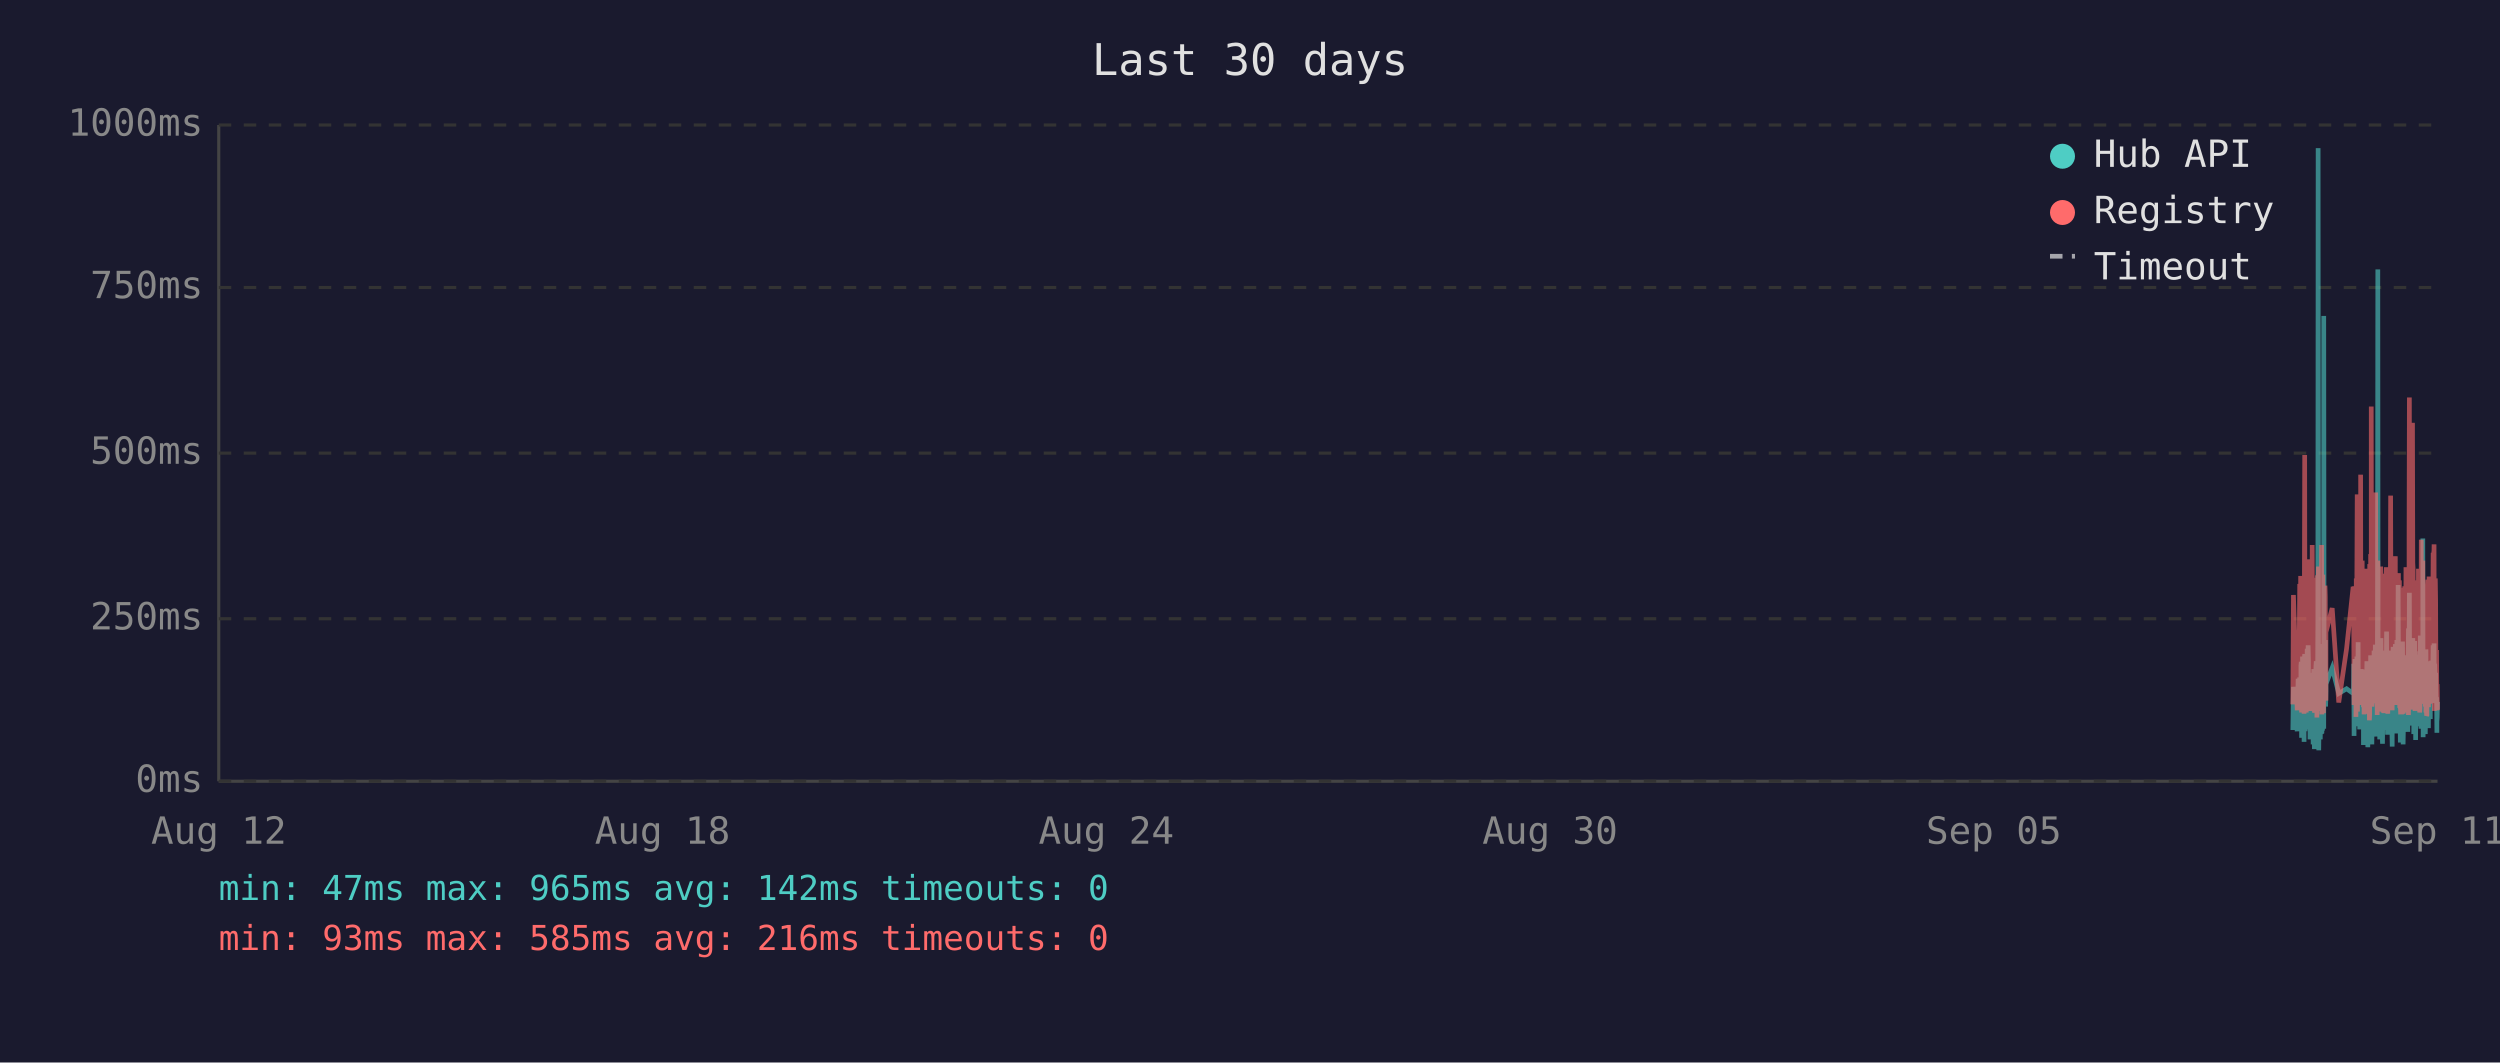
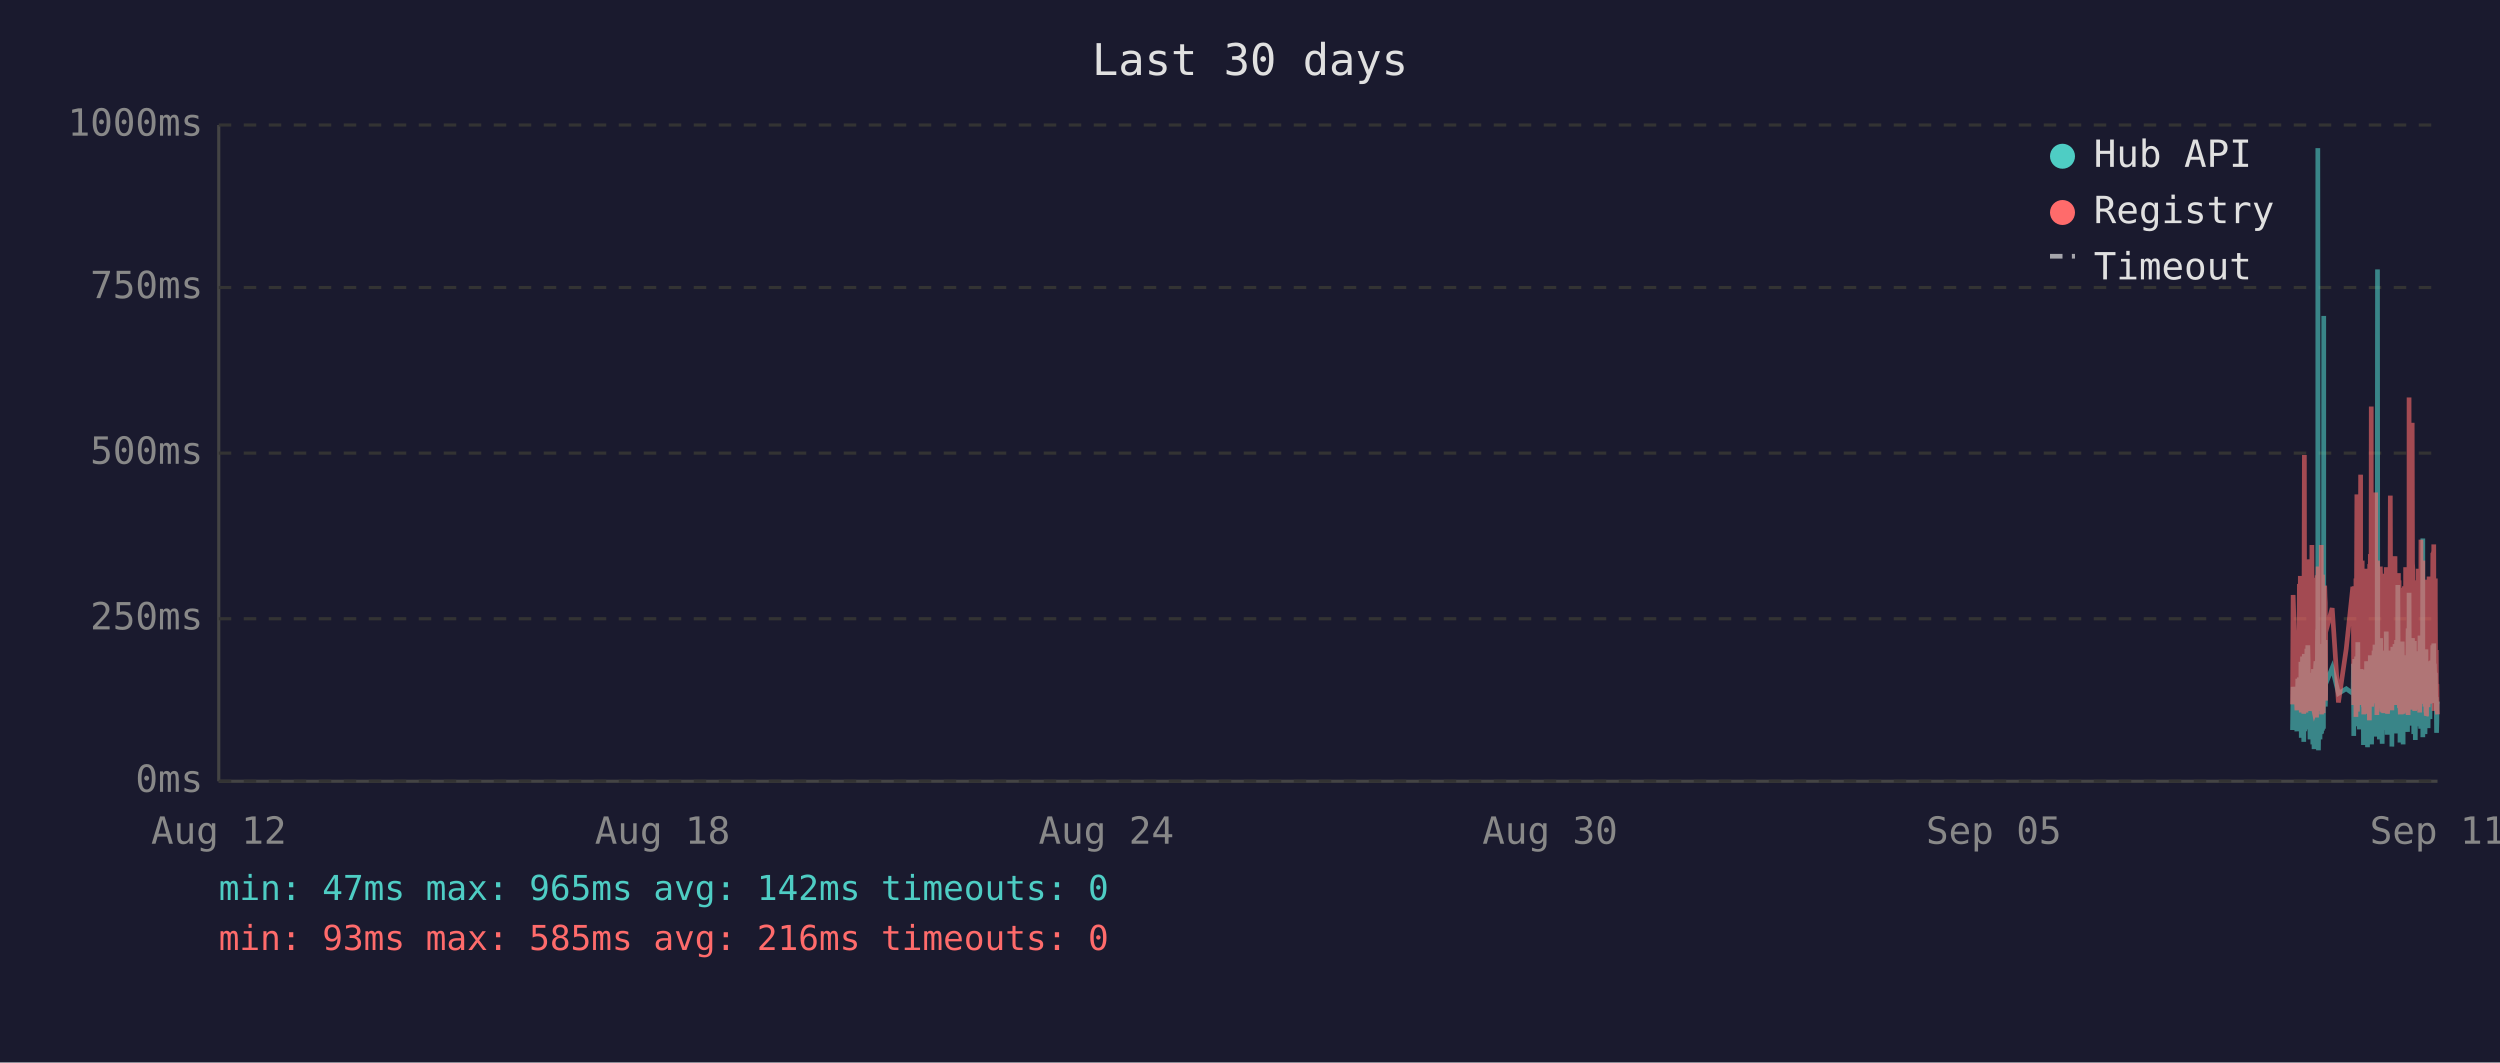
<svg xmlns="http://www.w3.org/2000/svg" viewBox="0 0 800 340" font-family="monospace" font-size="12">
  <rect width="800" height="340" fill="#1a1a2e" />
  <text x="400" y="24" fill="#e0e0e0" font-size="14" text-anchor="middle">Last 30 days</text>
  <line x1="70" y1="40" x2="70" y2="250" stroke="#444" stroke-width="1" />
  <line x1="70" y1="250" x2="780" y2="250" stroke="#444" stroke-width="1" />
  <line x1="70" y1="250" x2="780" y2="250" stroke="#333" stroke-width="1" stroke-dasharray="4" />
  <text x="65" y="250" fill="#888" text-anchor="end" dominant-baseline="middle">0ms</text>
  <line x1="70" y1="198" x2="780" y2="198" stroke="#333" stroke-width="1" stroke-dasharray="4" />
  <text x="65" y="198" fill="#888" text-anchor="end" dominant-baseline="middle">250ms</text>
  <line x1="70" y1="145" x2="780" y2="145" stroke="#333" stroke-width="1" stroke-dasharray="4" />
  <text x="65" y="145" fill="#888" text-anchor="end" dominant-baseline="middle">500ms</text>
  <line x1="70" y1="92" x2="780" y2="92" stroke="#333" stroke-width="1" stroke-dasharray="4" />
  <text x="65" y="92" fill="#888" text-anchor="end" dominant-baseline="middle">750ms</text>
  <line x1="70" y1="40" x2="780" y2="40" stroke="#333" stroke-width="1" stroke-dasharray="4" />
  <text x="65" y="40" fill="#888" text-anchor="end" dominant-baseline="middle">1000ms</text>
  <text x="70" y="270" fill="#888" text-anchor="middle">Aug 12</text>
  <text x="212" y="270" fill="#888" text-anchor="middle">Aug 18</text>
  <text x="354" y="270" fill="#888" text-anchor="middle">Aug 24</text>
  <text x="496" y="270" fill="#888" text-anchor="middle">Aug 30</text>
  <text x="638" y="270" fill="#888" text-anchor="middle">Sep 05</text>
  <text x="780" y="270" fill="#888" text-anchor="middle">Sep 11</text>
-   <polyline points="733.7,233.6 733.9,219.8 735.1,234.0 735.4,217.2 735.6,223.3 735.9,216.8 736.0,222.3 736.1,224.2 736.2,225.0 736.3,233.6 736.3,213.0 736.4,211.8 736.5,236.1 736.5,235.1 736.6,223.8 736.7,221.2 736.8,222.3 736.8,210.1 736.9,223.3 737.0,234.7 737.1,220.6 737.2,218.9 737.3,237.4 737.3,223.1 737.4,210.9 737.5,209.3 737.6,234.0 737.7,217.0 737.8,214.3 737.8,230.9 737.9,233.4 738.0,220.6 738.0,221.2 738.1,220.6 738.2,215.8 738.3,207.6 738.3,216.6 738.4,213.9 738.5,218.9 738.6,206.5 738.7,211.4 738.7,228.4 738.8,226.1 738.9,220.2 739.0,221.2 739.1,221.9 739.2,228.8 739.2,236.6 739.3,221.9 739.4,215.3 739.5,231.1 739.6,221.9 739.7,221.2 739.7,218.7 739.8,234.7 739.9,221.2 740.0,218.1 740.1,223.1 740.2,238.2 740.2,220.8 740.3,224.8 740.4,214.1 740.5,232.6 740.6,239.7 740.7,237.6 740.7,232.6 740.8,219.1 740.9,219.8 741.0,217.2 741.1,213.2 741.2,211.6 741.2,220.2 741.3,216.6 741.4,222.5 741.4,234.7 741.5,229.4 741.6,225.6 741.7,201.5 741.7,223.8 741.8,47.4 741.9,196.0 742.0,240.1 742.1,231.1 742.2,221.0 742.2,225.0 742.3,217.9 742.4,212.8 742.5,236.6 742.6,222.7 742.7,222.9 742.7,221.0 742.8,234.9 742.9,209.0 743.0,234.7 743.1,213.5 743.2,206.1 743.2,233.8 743.3,220.2 743.4,230.7 743.5,223.8 743.6,233.2 743.6,101.1 743.7,207.2 743.8,217.9 743.9,218.9 744.0,224.4 744.1,204.8 744.1,216.6 744.2,226.1 744.3,221.2 744.3,218.9 746.3,213.7 748.4,221.9 750.9,220.4 753.0,221.9 753.1,221.0 753.2,212.4 753.3,235.5 753.4,214.1 753.4,215.3 753.5,214.3 753.6,210.9 753.7,219.5 753.8,221.0 753.9,222.9 753.9,232.4 754.0,217.4 754.1,231.1 754.2,210.1 754.3,216.0 754.4,232.2 754.4,226.1 754.5,216.2 754.6,205.5 754.7,230.3 754.8,217.4 754.9,224.4 754.9,232.2 755.0,215.8 755.1,233.4 755.2,214.5 755.4,219.3 755.4,221.9 755.5,227.3 755.6,214.1 755.7,222.9 755.8,215.6 755.8,218.3 755.9,220.0 756.0,215.1 756.1,230.1 756.2,214.3 756.3,215.8 756.3,238.4 756.4,223.8 756.5,238.0 756.6,222.1 756.7,222.1 756.8,230.5 756.8,220.2 756.9,216.8 757.0,225.6 757.1,236.1 757.2,221.9 757.3,216.8 757.3,220.6 757.4,211.6 757.5,216.6 757.6,233.8 757.7,239.1 757.8,234.9 757.8,227.3 757.9,229.4 758.0,211.6 758.1,215.1 758.2,215.8 758.2,236.1 758.3,235.3 758.3,221.7 758.4,216.8 758.5,233.8 758.6,209.7 758.7,223.8 758.8,222.7 758.8,216.6 758.9,229.4 759.0,238.2 759.1,229.6 759.2,220.4 759.2,214.5 759.3,220.4 759.4,229.8 759.5,221.2 759.6,219.3 759.7,217.4 759.7,208.2 759.8,218.5 759.9,208.2 760.0,218.9 760.1,206.3 760.2,235.7 760.2,212.2 760.3,213.9 760.4,219.8 760.5,218.7 760.6,233.0 760.7,219.3 760.7,226.1 760.8,197.1 760.9,86.2 761.0,216.0 761.1,233.8 761.2,208.2 761.2,213.0 761.3,210.3 761.4,223.3 761.5,236.6 761.6,217.9 761.7,205.9 761.7,216.4 761.8,216.4 761.9,204.2 762.0,216.4 762.1,219.8 762.1,213.7 762.2,231.7 762.2,223.1 762.3,234.9 762.4,238.0 762.5,228.2 762.6,231.5 762.7,222.1 762.7,222.1 762.8,233.6 762.9,219.5 763.0,208.2 763.1,225.8 763.2,212.8 763.2,221.0 763.3,233.2 763.4,224.4 763.5,231.5 763.6,216.0 763.6,218.9 763.7,202.1 763.8,224.6 763.9,217.7 764.0,235.1 764.1,222.9 764.1,226.1 764.2,221.4 764.3,219.8 764.4,211.4 764.5,212.2 764.6,220.8 764.6,208.2 764.7,221.4 764.8,222.5 764.9,214.9 765.0,220.2 765.1,209.0 765.1,219.5 765.2,220.2 765.3,215.3 765.4,218.7 765.4,233.4 765.5,238.9 765.6,210.9 765.6,223.5 765.7,213.2 765.8,207.0 765.9,219.5 766.0,216.4 766.1,223.3 766.1,224.2 766.2,215.3 766.3,210.9 766.4,221.0 766.5,206.1 766.6,233.0 766.6,220.4 766.7,210.7 766.8,220.2 766.9,234.7 767.0,204.8 767.0,219.1 767.1,228.6 767.2,214.3 767.3,222.3 767.4,187.2 767.5,208.6 767.5,221.2 767.6,207.4 767.7,220.6 767.8,221.4 767.9,228.4 768.0,223.5 768.0,226.5 768.1,237.6 768.1,221.4 768.2,234.2 768.3,220.8 768.4,214.9 768.5,234.5 768.5,217.0 768.6,227.1 768.7,221.7 768.8,205.3 768.9,215.6 769.0,226.5 769.0,238.2 769.1,232.6 769.2,223.3 769.3,216.8 769.4,234.0 769.5,225.4 769.5,218.1 769.6,209.9 769.7,218.3 769.8,225.6 769.9,209.7 770.0,211.6 770.0,224.0 770.1,219.1 770.2,221.4 770.2,223.8 770.3,233.4 770.4,226.7 770.5,234.2 770.5,222.9 770.6,213.0 770.7,201.1 770.8,229.2 770.9,220.8 770.9,215.8 771.0,189.7 771.1,223.5 771.2,208.8 771.3,223.3 771.4,217.7 771.4,207.8 771.5,218.1 771.6,213.9 771.7,212.0 771.8,218.9 771.9,218.3 771.9,232.2 772.0,206.3 772.1,204.2 772.2,218.5 772.3,230.9 772.4,218.3 772.4,234.9 772.5,229.8 772.6,215.3 772.7,205.1 772.8,232.6 772.9,231.1 772.9,208.4 773.0,236.8 773.1,218.9 773.2,228.6 773.3,228.4 773.4,209.5 773.4,217.0 773.5,232.4 773.6,230.1 773.7,212.8 773.8,223.8 773.9,221.4 773.9,232.2 774.0,218.1 774.1,222.5 774.2,229.4 774.3,221.2 774.3,230.3 774.4,224.2 774.5,203.4 774.6,208.2 774.7,233.2 774.8,222.9 774.8,228.2 774.9,216.6 775.0,219.3 775.1,221.0 775.2,214.5 775.3,211.8 775.3,172.3 775.4,235.9 775.5,230.9 775.6,211.6 775.7,209.5 775.8,217.2 775.8,218.7 775.9,220.0 776.0,215.3 776.1,234.9 776.2,227.3 776.3,213.9 776.3,207.8 776.4,230.1 776.5,225.4 776.6,233.0 776.7,215.1 776.8,225.0 776.8,219.3 776.9,220.8 776.9,220.6 777.0,225.0 777.1,233.0 777.2,211.6 777.3,222.9 777.3,220.0 777.4,225.0 777.5,213.7 777.6,213.7 777.7,230.1 777.7,213.5 777.8,224.2 777.9,214.9 778.0,224.2 778.1,211.4 778.2,218.7 778.3,212.8 778.3,215.1 778.4,225.0 778.5,213.7 778.6,206.5 778.7,213.9 778.8,217.7 778.8,219.1 778.9,205.9 779.0,224.0 779.1,212.4 779.2,216.4 779.3,219.8 779.3,220.6 779.4,215.3 779.5,222.5 779.6,224.6 779.7,223.1 779.8,234.5 779.8,230.9 779.9,229.6 780.0,224.6" fill="none" stroke="#4ecdc4" stroke-width="1.5" opacity="0.6" />
-   <polyline points="733.7,225.4 733.9,190.4 735.1,227.3 735.4,201.7 735.6,226.5 735.9,187.6 736.0,187.6 736.1,215.8 736.2,184.3 736.3,224.6 736.3,206.3 736.4,192.5 736.5,228.0 736.5,225.8 736.6,209.0 736.7,204.0 736.8,209.0 736.8,196.2 736.9,224.4 737.0,225.8 737.1,206.1 737.2,204.2 737.3,228.4 737.3,222.3 737.4,186.0 737.5,145.6 737.6,226.3 737.7,215.1 737.8,226.3 737.8,224.2 737.9,226.5 738.0,228.0 738.0,228.0 738.1,206.5 738.2,198.1 738.3,181.3 738.3,193.1 738.4,199.4 738.5,181.1 738.6,201.1 738.7,196.7 738.7,223.5 738.8,214.9 738.9,179.0 739.0,185.3 739.1,227.5 739.2,225.8 739.2,226.7 739.3,185.7 739.4,209.5 739.5,224.4 739.6,184.9 739.7,184.5 739.7,206.3 739.8,225.0 739.9,174.4 740.0,200.7 740.1,185.3 740.2,226.5 740.2,186.4 740.3,222.7 740.4,190.8 740.5,216.6 740.6,227.5 740.7,228.0 740.7,227.7 740.8,186.6 740.9,210.5 741.0,200.2 741.1,200.4 741.2,198.1 741.2,206.1 741.3,190.4 741.4,184.9 741.4,229.6 741.5,217.7 741.6,184.1 741.7,188.3 741.7,216.6 741.8,187.8 741.9,181.3 742.0,227.5 742.1,225.6 742.2,207.4 742.2,226.5 742.3,201.3 742.4,193.9 742.5,226.9 742.6,184.1 742.7,209.0 742.7,185.5 742.8,225.8 742.9,174.4 743.0,228.6 743.1,192.7 743.2,197.5 743.2,224.0 743.3,183.9 743.4,225.0 743.5,228.2 743.6,216.0 743.6,209.9 743.7,192.2 743.8,193.3 743.9,221.7 744.0,187.4 744.1,191.0 744.1,192.9 744.2,217.2 744.3,224.2 744.3,202.3 746.3,194.6 748.4,224.8 750.9,207.6 753.0,187.8 753.1,188.7 753.2,201.7 753.3,225.6 753.4,191.0 753.4,187.6 753.5,190.8 753.6,190.6 753.7,208.8 753.8,210.5 753.9,216.0 753.9,229.4 754.0,185.1 754.1,218.7 754.2,182.8 754.3,158.2 754.4,221.7 754.4,227.7 754.5,191.8 754.6,178.8 754.7,225.4 754.8,203.0 754.9,219.5 754.9,219.3 755.0,205.3 755.1,225.6 755.2,182.0 755.4,181.3 755.4,151.9 755.5,218.5 755.6,189.1 755.7,208.0 755.8,207.4 755.8,210.1 755.9,179.4 756.0,202.1 756.1,224.2 756.2,194.3 756.3,189.9 756.3,226.3 756.4,196.4 756.5,228.6 756.6,206.5 756.7,217.4 756.8,224.4 756.8,182.0 756.9,191.4 757.0,228.4 757.1,225.4 757.2,225.2 757.3,187.6 757.3,184.7 757.4,196.7 757.5,204.0 757.6,223.8 757.7,224.4 757.8,226.9 757.8,215.6 757.9,216.8 758.0,210.1 758.1,208.2 758.2,205.9 758.2,230.5 758.3,228.4 758.3,180.5 758.4,186.4 758.5,223.8 758.6,177.3 758.7,184.7 758.8,225.8 758.8,130.1 758.9,217.2 759.0,226.1 759.1,224.8 759.2,181.8 759.2,190.8 759.3,201.7 759.4,225.0 759.5,221.0 759.6,183.4 759.7,192.7 759.7,199.2 759.8,184.9 759.9,182.2 760.0,183.9 760.1,178.4 760.2,224.2 760.2,157.6 760.3,197.7 760.4,208.6 760.5,184.5 760.6,214.1 760.7,228.8 760.7,206.5 760.8,194.6 760.9,179.4 761.0,186.6 761.1,221.9 761.2,214.1 761.2,203.6 761.3,197.3 761.4,208.8 761.5,225.2 761.6,190.6 761.7,194.6 761.7,189.5 761.8,181.3 761.9,184.5 762.0,191.4 762.1,188.1 762.1,192.7 762.2,226.1 762.2,227.7 762.3,225.0 762.4,223.5 762.5,215.3 762.6,228.0 762.7,215.1 762.7,184.5 762.8,215.3 762.9,228.2 763.0,197.3 763.1,184.3 763.2,224.4 763.2,183.6 763.3,225.6 763.4,185.3 763.5,224.8 763.6,226.3 763.6,181.5 763.7,190.8 763.8,213.5 763.9,189.7 764.0,225.0 764.1,228.4 764.1,226.3 764.2,217.7 764.3,203.4 764.4,199.6 764.5,194.8 764.6,185.3 764.6,199.4 764.7,188.9 764.8,215.1 764.9,190.6 765.0,158.6 765.1,192.7 765.1,187.8 765.2,207.8 765.3,195.0 765.4,184.1 765.4,216.0 765.5,227.3 765.6,183.6 765.6,223.8 765.7,194.3 765.8,182.8 765.9,185.1 766.0,202.3 766.1,204.4 766.1,220.6 766.2,189.3 766.3,207.8 766.4,181.3 766.5,178.0 766.6,223.3 766.6,183.4 766.7,191.6 766.8,204.0 766.9,225.6 767.0,195.8 767.0,210.1 767.1,222.9 767.2,189.1 767.3,207.0 767.4,191.2 767.5,197.5 767.5,183.4 767.6,197.9 767.7,193.5 767.8,185.7 767.9,226.5 768.0,225.4 768.0,210.9 768.1,226.7 768.1,225.2 768.2,228.6 768.3,210.1 768.4,193.1 768.5,228.6 768.5,214.7 768.6,214.9 768.7,214.5 768.8,188.1 768.9,191.4 769.0,226.3 769.0,228.4 769.1,223.8 769.2,211.4 769.3,216.8 769.4,226.5 769.5,187.6 769.5,203.4 769.6,226.5 769.7,191.2 769.8,217.0 769.9,181.5 770.0,196.2 770.0,228.0 770.1,191.8 770.2,225.8 770.2,225.8 770.3,227.5 770.4,218.3 770.5,227.7 770.5,183.9 770.6,190.6 770.7,228.8 770.8,222.9 770.9,223.8 770.9,170.4 771.0,127.2 771.1,196.0 771.2,199.6 771.3,227.1 771.4,188.9 771.4,191.6 771.5,209.0 771.6,192.5 771.7,188.5 771.8,182.2 771.9,209.0 771.9,225.6 772.0,135.3 772.1,180.1 772.2,182.0 772.3,225.2 772.4,185.7 772.4,223.8 772.5,225.8 772.6,189.1 772.7,207.0 772.8,227.5 772.9,216.0 772.9,197.1 773.0,222.5 773.1,214.5 773.2,217.2 773.3,223.8 773.4,189.5 773.4,186.8 773.5,223.5 773.6,223.3 773.7,189.9 773.8,226.5 773.9,182.0 773.9,224.2 774.0,205.3 774.1,227.1 774.2,224.0 774.3,185.1 774.3,228.0 774.4,226.5 774.5,184.5 774.6,207.2 774.7,218.3 774.8,172.7 774.8,224.4 774.9,195.0 775.0,189.7 775.1,181.3 775.2,185.1 775.3,197.5 775.3,179.4 775.4,224.0 775.5,225.2 775.6,192.2 775.7,205.9 775.8,207.4 775.8,210.5 775.9,224.4 776.0,191.4 776.1,226.1 776.2,218.3 776.3,189.3 776.3,228.0 776.4,209.0 776.5,229.0 776.6,228.8 776.7,192.9 776.8,187.0 776.8,187.6 776.9,185.5 776.9,208.0 777.0,224.6 777.1,226.3 777.2,200.4 777.3,216.4 777.3,184.5 777.4,207.2 777.5,190.8 777.6,191.8 777.7,225.2 777.7,190.8 777.8,208.2 777.9,191.2 778.0,188.1 778.1,194.1 778.2,187.0 778.3,193.1 778.3,189.7 778.4,224.2 778.5,193.3 778.6,176.9 778.7,188.9 778.8,176.5 778.8,180.7 778.9,174.2 779.0,227.5 779.1,185.7 779.2,191.0 779.3,207.2 779.3,185.1 779.4,192.0 779.5,216.6 779.6,226.3 779.7,208.0 779.8,226.5 779.8,227.3 779.9,218.9 780.0,227.1" fill="none" stroke="#ff6b6b" stroke-width="1.5" opacity="0.6" />
+   <polyline points="733.6,233.6 733.8,219.8 735.0,234.0 735.3,217.2 735.5,223.3 735.8,216.8 735.9,222.3 736.0,224.2 736.1,225.0 736.2,233.6 736.3,213.0 736.3,211.8 736.4,236.1 736.4,235.1 736.5,223.8 736.6,221.2 736.7,222.3 736.8,210.1 736.8,223.3 736.9,234.7 737.0,220.6 737.1,218.9 737.2,237.4 737.3,223.1 737.3,210.9 737.4,209.3 737.5,234.0 737.6,217.0 737.7,214.3 737.8,230.9 737.8,233.4 737.9,220.6 737.9,221.2 738.0,220.6 738.1,215.8 738.2,207.6 738.3,216.6 738.3,213.9 738.4,218.9 738.5,206.5 738.6,211.4 738.7,228.4 738.8,226.1 738.8,220.2 738.9,221.2 739.0,221.9 739.1,228.8 739.2,236.6 739.2,221.9 739.3,215.3 739.4,231.1 739.5,221.9 739.6,221.2 739.7,218.7 739.7,234.7 739.8,221.2 739.9,218.1 740.0,223.1 740.1,238.2 740.2,220.8 740.2,224.8 740.3,214.1 740.4,232.6 740.5,239.7 740.6,237.6 740.7,232.6 740.7,219.1 740.8,219.8 740.9,217.2 741.0,213.2 741.1,211.6 741.2,220.2 741.2,216.6 741.3,222.5 741.3,234.7 741.4,229.4 741.5,225.6 741.6,201.5 741.7,223.8 741.7,47.4 741.8,196.0 741.9,240.1 742.0,231.1 742.1,221.0 742.2,225.0 742.2,217.9 742.3,212.8 742.4,236.6 742.5,222.7 742.6,222.9 742.7,221.0 742.7,234.9 742.8,209.0 742.9,234.7 743.0,213.5 743.1,206.1 743.2,233.8 743.2,220.2 743.3,230.7 743.4,223.8 743.5,233.2 743.6,101.1 743.6,207.2 743.7,217.9 743.8,218.9 743.9,224.4 744.0,204.8 744.1,216.6 744.1,226.1 744.2,221.2 744.2,218.9 746.3,213.7 748.3,221.9 750.8,220.4 752.9,221.9 753.0,221.0 753.1,212.4 753.2,235.5 753.3,214.1 753.4,215.3 753.4,214.3 753.5,210.9 753.6,219.5 753.7,221.0 753.8,222.9 753.9,232.4 753.9,217.4 754.0,231.1 754.1,210.1 754.2,216.0 754.3,232.2 754.4,226.1 754.4,216.2 754.5,205.5 754.6,230.3 754.7,217.4 754.8,224.4 754.9,232.2 754.9,215.8 755.0,233.4 755.1,214.5 755.3,219.3 755.4,221.9 755.4,227.3 755.5,214.1 755.6,222.9 755.7,215.6 755.8,218.3 755.9,220.0 755.9,215.1 756.0,230.1 756.1,214.3 756.2,215.8 756.3,238.4 756.3,223.8 756.4,238.0 756.5,222.1 756.6,222.1 756.7,230.5 756.8,220.2 756.8,216.8 756.9,225.6 757.0,236.1 757.1,221.9 757.2,216.8 757.3,220.6 757.3,211.6 757.4,216.6 757.5,233.8 757.6,239.1 757.7,234.9 757.8,227.3 757.8,229.4 757.9,211.6 758.0,215.1 758.1,215.8 758.2,236.1 758.2,235.3 758.3,221.7 758.3,216.8 758.4,233.8 758.5,209.7 758.6,223.8 758.7,222.7 758.8,216.6 758.8,229.4 758.9,238.2 759.0,229.6 759.1,220.4 759.2,214.5 759.2,220.4 759.3,229.8 759.4,221.2 759.5,219.3 759.6,217.4 759.7,208.2 759.7,218.5 759.8,208.2 759.9,218.9 760.0,206.3 760.1,235.7 760.2,212.2 760.2,213.9 760.3,219.8 760.4,218.7 760.5,233.0 760.6,219.3 760.7,226.1 760.7,197.1 760.8,86.2 760.9,216.0 761.0,233.8 761.1,208.2 761.2,213.0 761.2,210.3 761.3,223.3 761.4,236.6 761.5,217.9 761.6,205.9 761.7,216.4 761.7,216.4 761.8,204.2 761.9,216.4 762.0,219.8 762.0,213.7 762.1,231.7 762.2,223.1 762.2,234.9 762.3,238.0 762.4,228.2 762.5,231.5 762.6,222.1 762.7,222.1 762.7,233.6 762.8,219.5 762.9,208.2 763.0,225.8 763.1,212.8 763.2,221.0 763.2,233.2 763.3,224.4 763.4,231.5 763.5,216.0 763.6,218.9 763.6,202.1 763.7,224.6 763.8,217.7 763.9,235.1 764.0,222.9 764.1,226.1 764.1,221.4 764.2,219.8 764.3,211.4 764.4,212.2 764.5,220.8 764.6,208.2 764.6,221.4 764.7,222.5 764.8,214.9 764.9,220.2 765.0,209.0 765.1,219.5 765.1,220.2 765.2,215.3 765.3,218.7 765.4,233.4 765.4,238.9 765.5,210.9 765.6,223.5 765.6,213.2 765.7,207.0 765.8,219.5 765.9,216.4 766.0,223.3 766.1,224.2 766.1,215.3 766.2,210.9 766.3,221.0 766.4,206.1 766.5,233.0 766.6,220.4 766.6,210.7 766.7,220.2 766.8,234.7 766.9,204.8 767.0,219.1 767.0,228.6 767.1,214.3 767.2,222.3 767.3,187.2 767.4,208.6 767.5,221.2 767.5,207.4 767.6,220.6 767.7,221.4 767.8,228.4 767.9,223.5 768.0,226.5 768.0,237.6 768.0,221.4 768.1,234.2 768.2,220.8 768.3,214.9 768.4,234.5 768.5,217.0 768.5,227.1 768.6,221.7 768.7,205.3 768.8,215.6 768.9,226.5 769.0,238.2 769.0,232.6 769.1,223.3 769.2,216.8 769.3,234.0 769.4,225.4 769.5,218.1 769.5,209.9 769.6,218.3 769.7,225.6 769.8,209.7 769.9,211.6 770.0,224.0 770.0,219.1 770.1,221.4 770.1,223.8 770.2,233.4 770.3,226.7 770.4,234.2 770.5,222.9 770.5,213.0 770.6,201.1 770.7,229.2 770.8,220.8 770.9,215.8 770.9,189.7 771.0,223.5 771.1,208.8 771.2,223.3 771.3,217.7 771.4,207.8 771.4,218.1 771.5,213.9 771.6,212.0 771.7,218.9 771.8,218.3 771.9,232.2 771.9,206.3 772.0,204.2 772.1,218.5 772.2,230.9 772.3,218.3 772.4,234.9 772.4,229.8 772.5,215.3 772.6,205.1 772.7,232.6 772.8,231.1 772.9,208.4 772.9,236.8 773.0,218.9 773.1,228.6 773.2,228.4 773.3,209.5 773.4,217.0 773.4,232.4 773.5,230.1 773.6,212.8 773.7,223.8 773.8,221.4 773.8,232.2 773.9,218.1 774.0,222.5 774.1,229.4 774.2,221.2 774.3,230.3 774.3,224.2 774.4,203.4 774.5,208.2 774.6,233.2 774.7,222.9 774.8,228.2 774.8,216.6 774.9,219.3 775.0,221.0 775.1,214.5 775.2,211.8 775.3,172.3 775.3,235.9 775.4,230.9 775.5,211.6 775.6,209.5 775.7,217.2 775.8,218.7 775.8,220.0 775.9,215.3 776.0,234.9 776.1,227.3 776.2,213.9 776.3,207.8 776.3,230.1 776.4,225.4 776.5,233.0 776.6,215.1 776.7,225.0 776.8,219.3 776.8,220.8 776.8,220.6 776.9,225.0 777.0,233.0 777.1,211.6 777.2,222.9 777.3,220.0 777.3,225.0 777.4,213.7 777.5,213.7 777.6,230.1 777.7,213.5 777.7,224.2 777.8,214.9 777.9,224.2 778.0,211.4 778.1,218.7 778.2,212.8 778.3,215.1 778.3,225.0 778.4,213.7 778.5,206.5 778.6,213.9 778.7,217.7 778.8,219.1 778.8,205.9 778.9,224.0 779.0,212.4 779.1,216.4 779.2,219.8 779.3,220.6 779.3,215.3 779.4,222.5 779.5,224.6 779.6,223.1 779.7,234.5 779.8,230.9 779.8,229.6 779.9,224.6 780.0,225.2" fill="none" stroke="#4ecdc4" stroke-width="1.5" opacity="0.6" />
+   <polyline points="733.6,225.4 733.8,190.4 735.0,227.3 735.3,201.7 735.5,226.5 735.8,187.6 735.9,187.6 736.0,215.8 736.1,184.3 736.2,224.6 736.3,206.3 736.3,192.5 736.4,228.0 736.4,225.8 736.5,209.0 736.6,204.0 736.7,209.0 736.8,196.2 736.8,224.4 736.9,225.8 737.0,206.1 737.1,204.2 737.2,228.4 737.3,222.3 737.3,186.0 737.4,145.6 737.5,226.3 737.6,215.1 737.7,226.3 737.8,224.2 737.8,226.5 737.9,228.0 737.9,228.0 738.0,206.5 738.1,198.1 738.2,181.3 738.3,193.1 738.3,199.4 738.4,181.1 738.5,201.1 738.6,196.7 738.7,223.5 738.8,214.9 738.8,179.0 738.9,185.3 739.0,227.5 739.1,225.8 739.2,226.7 739.2,185.7 739.3,209.5 739.4,224.4 739.5,184.9 739.6,184.5 739.7,206.3 739.7,225.0 739.8,174.4 739.9,200.7 740.0,185.3 740.1,226.5 740.2,186.4 740.2,222.7 740.3,190.8 740.4,216.6 740.5,227.5 740.6,228.0 740.7,227.7 740.7,186.6 740.8,210.5 740.9,200.2 741.0,200.4 741.1,198.1 741.2,206.1 741.2,190.4 741.3,184.9 741.3,229.6 741.4,217.7 741.5,184.1 741.6,188.3 741.7,216.6 741.7,187.8 741.8,181.3 741.9,227.5 742.0,225.6 742.1,207.4 742.2,226.5 742.2,201.3 742.3,193.9 742.4,226.9 742.5,184.1 742.6,209.0 742.7,185.5 742.7,225.8 742.8,174.4 742.9,228.6 743.0,192.7 743.1,197.5 743.2,224.0 743.2,183.9 743.3,225.0 743.4,228.2 743.5,216.0 743.6,209.9 743.6,192.2 743.7,193.3 743.8,221.7 743.9,187.4 744.0,191.0 744.1,192.9 744.1,217.2 744.2,224.2 744.2,202.3 746.3,194.6 748.3,224.8 750.8,207.6 752.9,187.8 753.0,188.7 753.1,201.7 753.2,225.6 753.3,191.0 753.4,187.6 753.4,190.8 753.5,190.6 753.6,208.8 753.7,210.5 753.8,216.0 753.9,229.4 753.9,185.1 754.0,218.7 754.1,182.8 754.2,158.2 754.3,221.7 754.4,227.7 754.4,191.8 754.5,178.8 754.6,225.4 754.7,203.0 754.8,219.5 754.9,219.3 754.9,205.3 755.0,225.6 755.1,182.0 755.3,181.3 755.4,151.9 755.4,218.5 755.5,189.1 755.6,208.0 755.7,207.4 755.8,210.1 755.9,179.4 755.9,202.1 756.0,224.2 756.1,194.3 756.2,189.9 756.3,226.3 756.3,196.4 756.4,228.6 756.5,206.5 756.6,217.4 756.7,224.4 756.8,182.0 756.8,191.4 756.9,228.4 757.0,225.4 757.1,225.2 757.2,187.6 757.3,184.7 757.3,196.7 757.4,204.0 757.5,223.8 757.6,224.4 757.7,226.9 757.8,215.6 757.8,216.8 757.9,210.1 758.0,208.2 758.1,205.9 758.2,230.5 758.2,228.4 758.3,180.5 758.3,186.4 758.4,223.8 758.5,177.3 758.6,184.7 758.7,225.8 758.8,130.1 758.8,217.2 758.9,226.1 759.0,224.8 759.1,181.8 759.2,190.8 759.2,201.7 759.3,225.0 759.4,221.0 759.5,183.4 759.6,192.7 759.7,199.2 759.7,184.9 759.8,182.2 759.9,183.9 760.0,178.4 760.1,224.2 760.2,157.6 760.2,197.7 760.3,208.6 760.4,184.5 760.5,214.1 760.6,228.8 760.7,206.5 760.7,194.6 760.8,179.4 760.9,186.6 761.0,221.9 761.1,214.1 761.2,203.6 761.2,197.3 761.3,208.8 761.4,225.2 761.5,190.6 761.6,194.6 761.7,189.5 761.7,181.3 761.8,184.5 761.9,191.4 762.0,188.1 762.0,192.7 762.1,226.1 762.2,227.7 762.2,225.0 762.3,223.5 762.4,215.3 762.5,228.0 762.6,215.1 762.7,184.5 762.7,215.3 762.8,228.2 762.9,197.3 763.0,184.3 763.1,224.4 763.2,183.6 763.2,225.6 763.3,185.3 763.4,224.8 763.5,226.3 763.6,181.5 763.6,190.8 763.7,213.5 763.8,189.7 763.9,225.0 764.0,228.4 764.1,226.3 764.1,217.7 764.2,203.4 764.3,199.6 764.4,194.8 764.5,185.3 764.6,199.4 764.6,188.9 764.7,215.1 764.8,190.6 764.9,158.6 765.0,192.7 765.1,187.8 765.1,207.8 765.2,195.0 765.3,184.1 765.4,216.0 765.4,227.3 765.5,183.6 765.6,223.8 765.6,194.3 765.7,182.8 765.8,185.1 765.9,202.3 766.0,204.4 766.1,220.6 766.1,189.3 766.2,207.8 766.3,181.3 766.4,178.0 766.5,223.3 766.6,183.4 766.6,191.6 766.7,204.0 766.8,225.6 766.9,195.8 767.0,210.1 767.0,222.9 767.1,189.1 767.2,207.0 767.3,191.2 767.4,197.5 767.5,183.4 767.5,197.9 767.6,193.5 767.7,185.7 767.8,226.5 767.9,225.4 768.0,210.9 768.0,226.7 768.0,225.2 768.1,228.6 768.2,210.1 768.3,193.1 768.4,228.6 768.5,214.7 768.5,214.9 768.6,214.5 768.7,188.1 768.8,191.4 768.9,226.3 769.0,228.4 769.0,223.8 769.1,211.4 769.2,216.8 769.3,226.5 769.4,187.6 769.5,203.4 769.5,226.5 769.6,191.2 769.7,217.0 769.8,181.5 769.9,196.2 770.0,228.0 770.0,191.8 770.1,225.8 770.1,225.8 770.2,227.5 770.3,218.3 770.4,227.7 770.5,183.9 770.5,190.6 770.6,228.8 770.7,222.9 770.8,223.8 770.9,170.4 770.9,127.2 771.0,196.0 771.1,199.6 771.2,227.1 771.3,188.9 771.4,191.6 771.4,209.0 771.5,192.5 771.6,188.5 771.7,182.2 771.8,209.0 771.9,225.6 771.9,135.3 772.0,180.1 772.1,182.0 772.2,225.2 772.3,185.7 772.4,223.8 772.4,225.8 772.5,189.1 772.6,207.0 772.7,227.5 772.8,216.0 772.9,197.1 772.9,222.5 773.0,214.5 773.1,217.2 773.2,223.8 773.3,189.5 773.4,186.8 773.4,223.5 773.5,223.3 773.6,189.9 773.7,226.5 773.8,182.0 773.8,224.2 773.9,205.3 774.0,227.1 774.1,224.0 774.2,185.1 774.3,228.0 774.3,226.5 774.4,184.5 774.5,207.2 774.6,218.3 774.7,172.7 774.8,224.4 774.8,195.0 774.9,189.7 775.0,181.3 775.1,185.1 775.2,197.5 775.3,179.4 775.3,224.0 775.4,225.2 775.5,192.2 775.6,205.9 775.7,207.4 775.8,210.5 775.8,224.4 775.9,191.4 776.0,226.1 776.1,218.3 776.2,189.3 776.3,228.0 776.3,209.0 776.4,229.0 776.5,228.8 776.6,192.9 776.7,187.0 776.8,187.6 776.8,185.5 776.8,208.0 776.9,224.6 777.0,226.3 777.1,200.4 777.2,216.4 777.3,184.5 777.3,207.2 777.4,190.8 777.5,191.8 777.6,225.2 777.7,190.8 777.7,208.2 777.8,191.2 777.9,188.1 778.0,194.1 778.1,187.0 778.2,193.1 778.3,189.7 778.3,224.2 778.4,193.3 778.5,176.9 778.6,188.9 778.7,176.5 778.8,180.7 778.8,174.2 778.9,227.5 779.0,185.7 779.1,191.0 779.2,207.2 779.3,185.1 779.3,192.0 779.4,216.6 779.5,226.3 779.6,208.0 779.7,226.5 779.8,227.3 779.8,218.9 779.9,227.1 780.0,228.6" fill="none" stroke="#ff6b6b" stroke-width="1.5" opacity="0.6" />
  <circle cx="660" cy="50" r="4" fill="#4ecdc4" />
  <text x="670" y="50" fill="#e0e0e0" dominant-baseline="middle">Hub API</text>
  <circle cx="660" cy="68" r="4" fill="#ff6b6b" />
  <text x="670" y="68" fill="#e0e0e0" dominant-baseline="middle">Registry</text>
  <line x1="656" y1="82" x2="664" y2="82" stroke="#e0e0e0" stroke-width="1.5" stroke-dasharray="4,3" opacity="0.7" />
  <text x="670" y="86" fill="#e0e0e0" dominant-baseline="middle">Timeout</text>
  <text x="70" y="288" fill="#4ecdc4" font-size="11">min: 47ms  max: 965ms  avg: 142ms  timeouts: 0</text>
  <text x="70" y="304" fill="#ff6b6b" font-size="11">min: 93ms  max: 585ms  avg: 216ms  timeouts: 0</text>
</svg>
